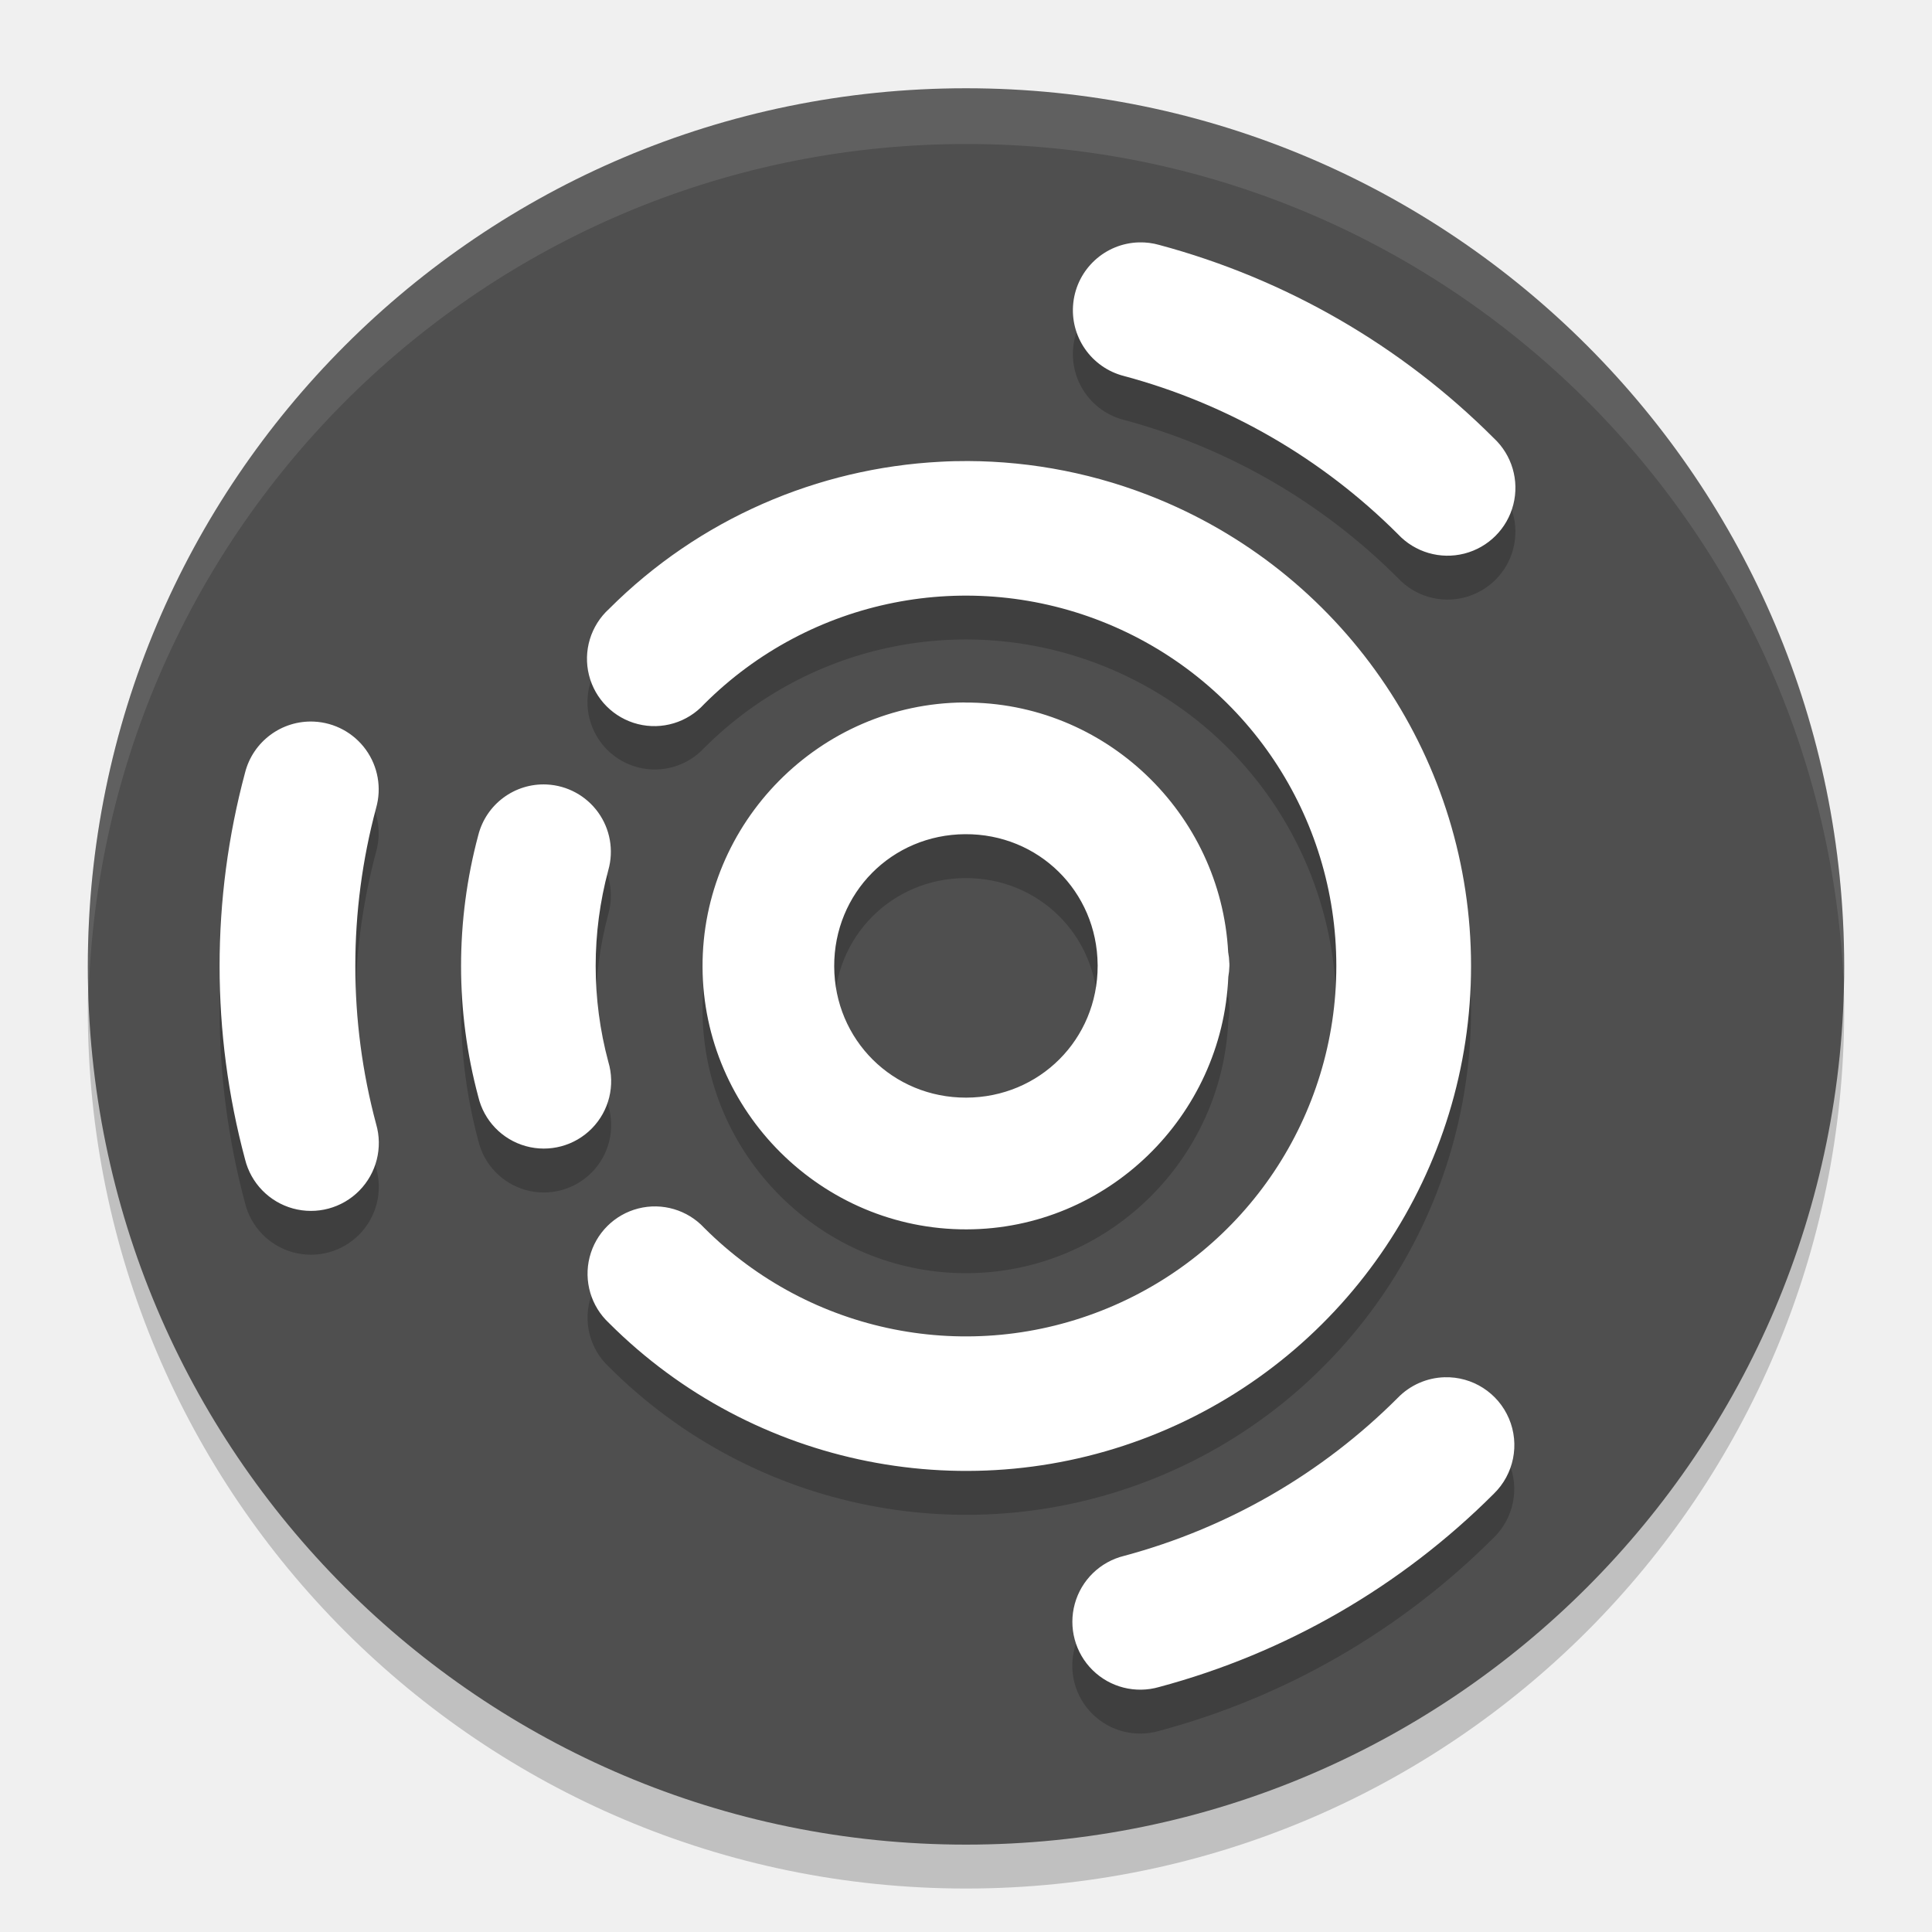
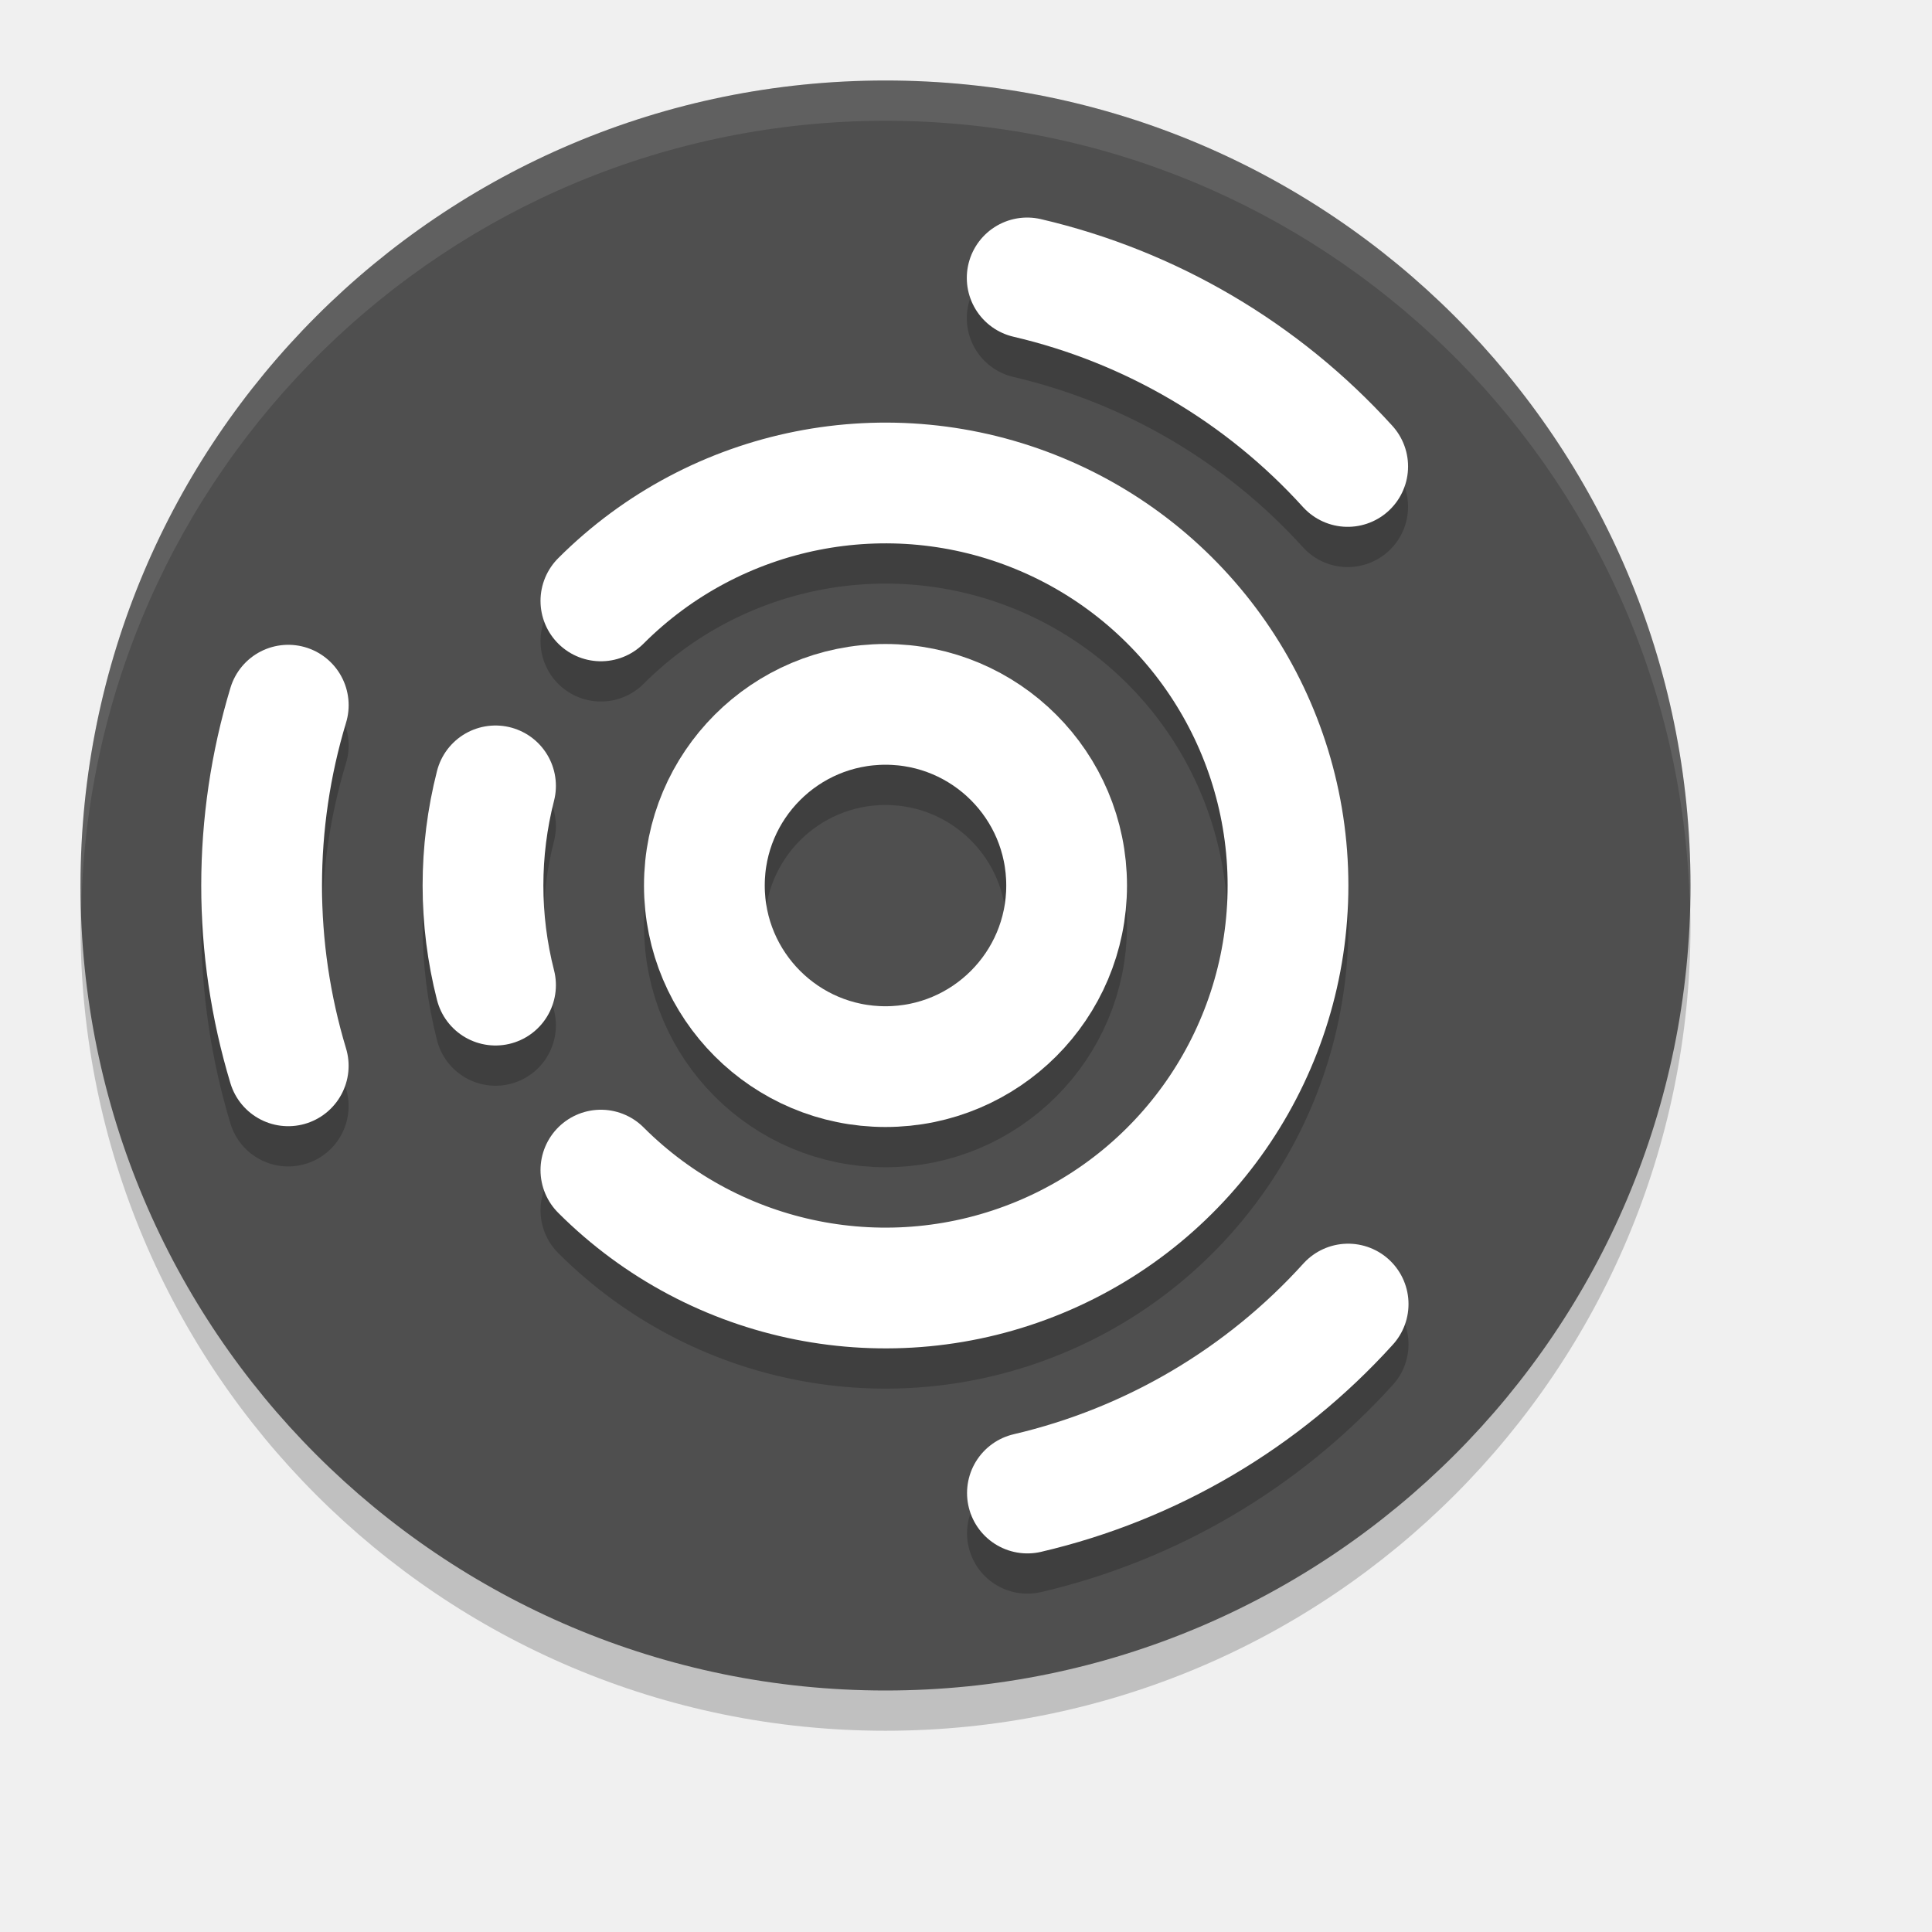
- <svg xmlns="http://www.w3.org/2000/svg" width="22" height="22" version="1.1">
-   <path style="opacity:0.2" d="m 21,11.505 a 10,10 0 0 1 -20,0 10,10 0 1 1 20,0 z" />
-   <path style="fill:#4f4f4f" d="m 21,11.005 a 10,10 0 0 1 -20,0 10,10 0 1 1 20,0 z" />
-   <path style="opacity:0.2" d="M 12.971,3.26 A 0.773,0.773 0 0 0 12.8,4.782 c 1.179,0.316 2.254,0.937 3.118,1.8 A 0.773,0.773 0 1 0 17.01,5.489 C 15.955,4.434 14.641,3.675 13.2,3.289 a 0.773,0.773 0 0 0 -0.229,-0.029 z m -1.949,2.49 c -0.105,-3.4e-4 -0.21,0.002 -0.314,0.008 C 9.314,5.829 7.961,6.407 6.934,7.434 A 0.767,0.767 0 1 0 8.018,8.518 C 9.226,7.31 11.036,6.95 12.614,7.604 c 1.578,0.654 2.603,2.188 2.603,3.896 0,1.708 -1.025,3.242 -2.603,3.896 -1.578,0.654 -3.388,0.293 -4.595,-0.914 a 0.767,0.767 0 1 0 -1.084,1.084 c 1.643,1.643 4.12,2.136 6.266,1.246 2.147,-0.889 3.55,-2.989 3.55,-5.312 0,-2.323 -1.403,-4.423 -3.55,-5.312 C 12.496,5.895 11.756,5.752 11.022,5.75 Z m -0.041,2.749 c -1.646,0.01 -2.988,1.367 -2.981,3.012 0.007,1.646 1.361,2.991 3.006,2.987 1.603,-0.003 2.914,-1.288 2.981,-2.876 a 0.75,0.75 0 0 0 0.012,-0.119 c 4e-6,-0.002 6e-4,-0.004 6e-4,-0.005 a 0.75,0.75 0 0 0 -4e-4,-0.01 0.75,0.75 0 0 0 2e-4,-0.015 c -2.8e-5,-0.003 -9e-4,-0.006 -0.001,-0.01 a 0.75,0.75 0 0 0 -0.013,-0.122 C 13.901,9.759 12.582,8.49 10.981,8.5 Z m -7.406,0.218 a 0.773,0.773 0 0 0 -0.785,0.582 c -0.386,1.441 -0.386,2.959 0,4.4 a 0.773,0.773 0 1 0 1.493,-0.4 c -0.316,-1.179 -0.316,-2.421 0,-3.6 A 0.773,0.773 0 0 0 3.575,8.717 Z m 2.65,0.716 A 0.767,0.767 0 0 0 5.446,10.011 c -0.261,0.975 -0.261,2.002 0,2.977 a 0.767,0.767 0 1 0 1.481,-0.397 c -0.192,-0.715 -0.192,-1.468 0,-2.183 A 0.767,0.767 0 0 0 6.225,9.433 Z m 4.765,0.566 c 0.836,-0.005 1.502,0.651 1.509,1.487 a 0.75,0.75 0 0 0 4e-4,0.007 0.75,0.75 0 0 0 -2e-4,0.006 c 0,0.836 -0.661,1.498 -1.497,1.5 -0.836,0.002 -1.5,-0.658 -1.503,-1.494 -0.003,-0.836 0.655,-1.501 1.491,-1.506 z m 5.458,6.184 a 0.773,0.773 0 0 0 -0.531,0.234 c -0.863,0.863 -1.938,1.484 -3.118,1.8 a 0.773,0.773 0 1 0 0.4,1.493 c 1.441,-0.386 2.755,-1.145 3.81,-2.2 a 0.773,0.773 0 0 0 -0.562,-1.327 z" />
-   <path style="fill:#ffffff" d="M 12.971,2.76 A 0.773,0.773 0 0 0 12.8,4.282 c 1.179,0.316 2.254,0.937 3.118,1.8 A 0.773,0.773 0 1 0 17.01,4.989 C 15.955,3.934 14.641,3.176 13.2,2.789 a 0.773,0.773 0 0 0 -0.229,-0.029 z m -1.949,2.49 c -0.105,-3.4e-4 -0.21,0.002 -0.314,0.008 -1.394,0.072 -2.747,0.649 -3.773,1.676 A 0.767,0.767 0 1 0 8.018,8.018 C 9.226,6.811 11.036,6.451 12.614,7.104 c 1.578,0.654 2.603,2.188 2.603,3.896 0,1.708 -1.025,3.242 -2.603,3.896 -1.578,0.654 -3.388,0.293 -4.595,-0.914 a 0.767,0.767 0 1 0 -1.084,1.084 c 1.643,1.643 4.12,2.136 6.266,1.246 2.147,-0.889 3.55,-2.989 3.55,-5.312 0,-2.323 -1.403,-4.423 -3.55,-5.312 C 12.496,5.396 11.756,5.253 11.022,5.25 Z m -0.041,2.749 c -1.646,0.01 -2.988,1.367 -2.981,3.013 0.007,1.646 1.361,2.991 3.006,2.987 1.603,-0.003 2.914,-1.288 2.981,-2.876 a 0.75,0.75 0 0 0 0.012,-0.119 c 4e-6,-0.002 6e-4,-0.003 6e-4,-0.005 a 0.75,0.75 0 0 0 -4e-4,-0.01 0.75,0.75 0 0 0 2e-4,-0.015 c -2.8e-5,-0.003 -9e-4,-0.006 -0.001,-0.01 a 0.75,0.75 0 0 0 -0.013,-0.122 C 13.901,9.26 12.582,7.99 10.981,8 Z M 3.575,8.217 A 0.773,0.773 0 0 0 2.79,8.8 c -0.386,1.441 -0.386,2.959 0,4.4 a 0.773,0.773 0 1 0 1.493,-0.4 c -0.316,-1.179 -0.316,-2.421 0,-3.6 A 0.773,0.773 0 0 0 3.575,8.217 Z M 6.225,8.933 A 0.767,0.767 0 0 0 5.446,9.511 c -0.261,0.975 -0.261,2.002 0,2.977 a 0.767,0.767 0 1 0 1.481,-0.397 c -0.192,-0.715 -0.192,-1.468 0,-2.183 A 0.767,0.767 0 0 0 6.225,8.933 Z m 4.765,0.566 c 0.836,-0.005 1.502,0.651 1.509,1.487 a 0.75,0.75 0 0 0 4e-4,0.007 0.75,0.75 0 0 0 -2e-4,0.006 c 0,0.836 -0.661,1.498 -1.497,1.5 -0.836,0.002 -1.5,-0.658 -1.503,-1.494 -0.003,-0.836 0.655,-1.501 1.491,-1.506 z m 5.458,6.184 a 0.773,0.773 0 0 0 -0.531,0.234 C 15.054,16.781 13.979,17.401 12.8,17.717 a 0.773,0.773 0 1 0 0.4,1.493 c 1.441,-0.386 2.755,-1.145 3.81,-2.2 a 0.773,0.773 0 0 0 -0.562,-1.327 z" />
-   <path style="opacity:0.1;fill:#ffffff" d="M 11.286,1.004 A 10,10 0 0 0 1,11.006 a 10,10 0 0 0 0.008,0.349 10,10 0 0 1 19.984,-0.204 10,10 0 0 0 0.008,-0.145 10,10 0 0 0 -9.714,-10.002 z" />
+ <svg xmlns="http://www.w3.org/2000/svg" width="24" height="24" version="1.1">
+   <g transform="translate(-1,-1)">
+     <circle style="opacity:0.2" cx="12" cy="12.5" r="10" />
+     <circle style="fill:#4f4f4f" cx="12" cy="12" r="10" />
+     <path style="opacity:0.1;fill:#ffffff" d="M 12 2 A 10 10 0 0 0 2 12 A 10 10 0 0 0 2.01 12.293 A 10 10 0 0 1 12 2.5 A 10 10 0 0 1 21.99 12.207 A 10 10 0 0 0 22 12 A 10 10 0 0 0 12 2 z" />
+     <g style="fill:none;stroke:#000000;stroke-width:3;stroke-linecap:round;opacity:0.2" transform="matrix(0.5,0,0,0.5,0,0.5)">
+       <circle cx="24" cy="24" r="4.5" />
+       <path d="M 16.929,16.929 A 10,10 0 0 1 27.827,14.761 10,10 0 0 1 34,24 10,10 0 0 1 27.827,33.239 10,10 0 0 1 16.929,31.071" />
+       <path d="M 14.311,26.475 A 10,10 0 0 1 14.311,21.525" />
+       <path d="M 9.161,28.48 A 15.5,15.5 0 0 1 9.162,19.52" />
+       <path d="M 27.52,8.905 A 15.5,15.5 0 0 1 35.483,13.589" />
+       <path d="M 35.494,34.399 A 15.5,15.5 0 0 1 27.526,39.094" />
+     </g>
+     <g style="fill:none;stroke:#ffffff;stroke-width:3;stroke-linecap:round" transform="scale(0.5)">
+       <circle cx="24" cy="24" r="4.5" />
+       <path d="M 16.929,16.929 A 10,10 0 0 1 27.827,14.761 10,10 0 0 1 34,24 10,10 0 0 1 27.827,33.239 10,10 0 0 1 16.929,31.071" />
+       <path d="M 14.311,26.475 A 10,10 0 0 1 14.311,21.525" />
+       <path d="M 9.161,28.48 A 15.5,15.5 0 0 1 9.162,19.52" />
+       <path d="M 27.52,8.905 A 15.5,15.5 0 0 1 35.483,13.589" />
+       <path d="M 35.494,34.399 A 15.5,15.5 0 0 1 27.526,39.094" />
+     </g>
+   </g>
</svg>
